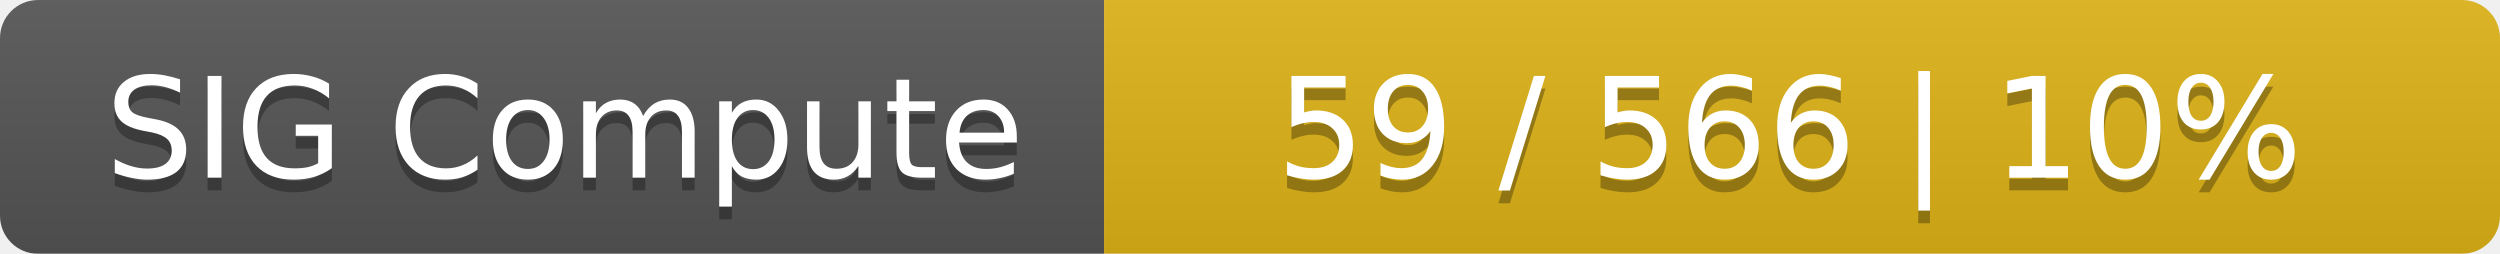
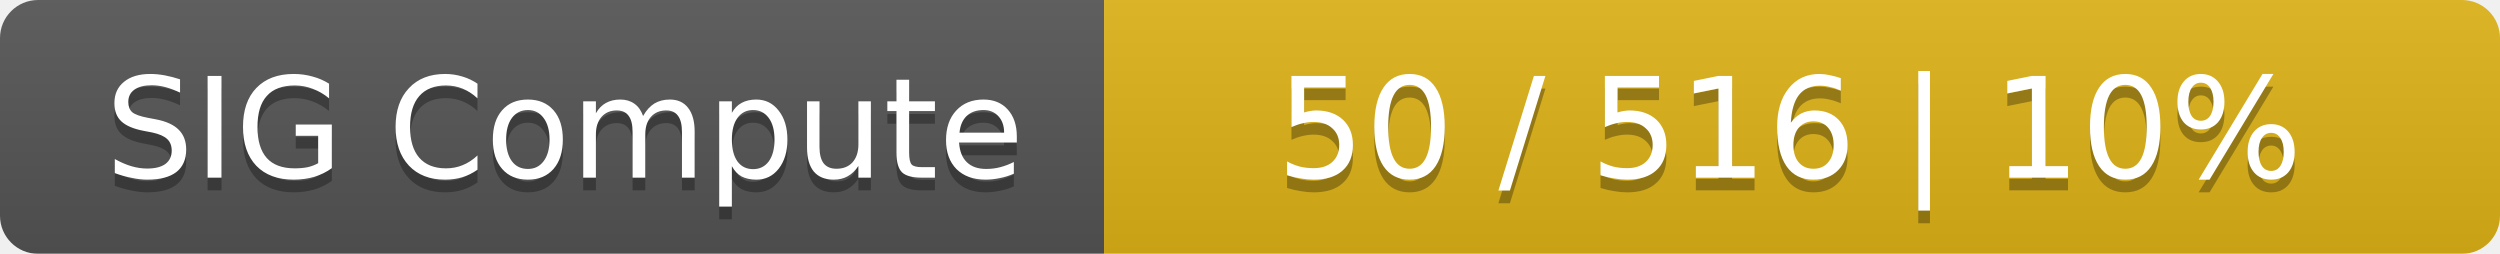
<svg xmlns="http://www.w3.org/2000/svg" width="197" height="20">
  <linearGradient id="smooth" x2="0" y2="100%">
    <stop offset="0" stop-color="#bbb" stop-opacity=".1" />
    <stop offset="1" stop-opacity=".1" />
  </linearGradient>
  <mask id="round">
    <rect width="197" height="20" rx="3" fill="#fff" />
  </mask>
  <g mask="url(#round)">
    <rect width="87" height="20" fill="#555" />
    <rect x="87" width="110" height="20" fill="#dfb317" />
    <rect width="197" height="20" fill="url(#smooth)" />
  </g>
  <g fill="#fff" text-anchor="middle" font-family="DejaVu Sans,Verdana,Geneva,sans-serif" font-size="11">
    <text x="44.5" y="15" fill="#010101" fill-opacity=".3">SIG Compute</text>
    <text x="44.5" y="14">SIG Compute</text>
-     <text x="141" y="15" fill="#010101" fill-opacity=".3">59 / 566    |    10%</text>
-     <text x="141" y="14">59 / 566    |    10%</text>
+     <text x="141" y="15" fill="#010101" fill-opacity=".3">50 / 516    |    10%</text>
+     <text x="141" y="14">50 / 516    |    10%</text>
  </g>
</svg>
